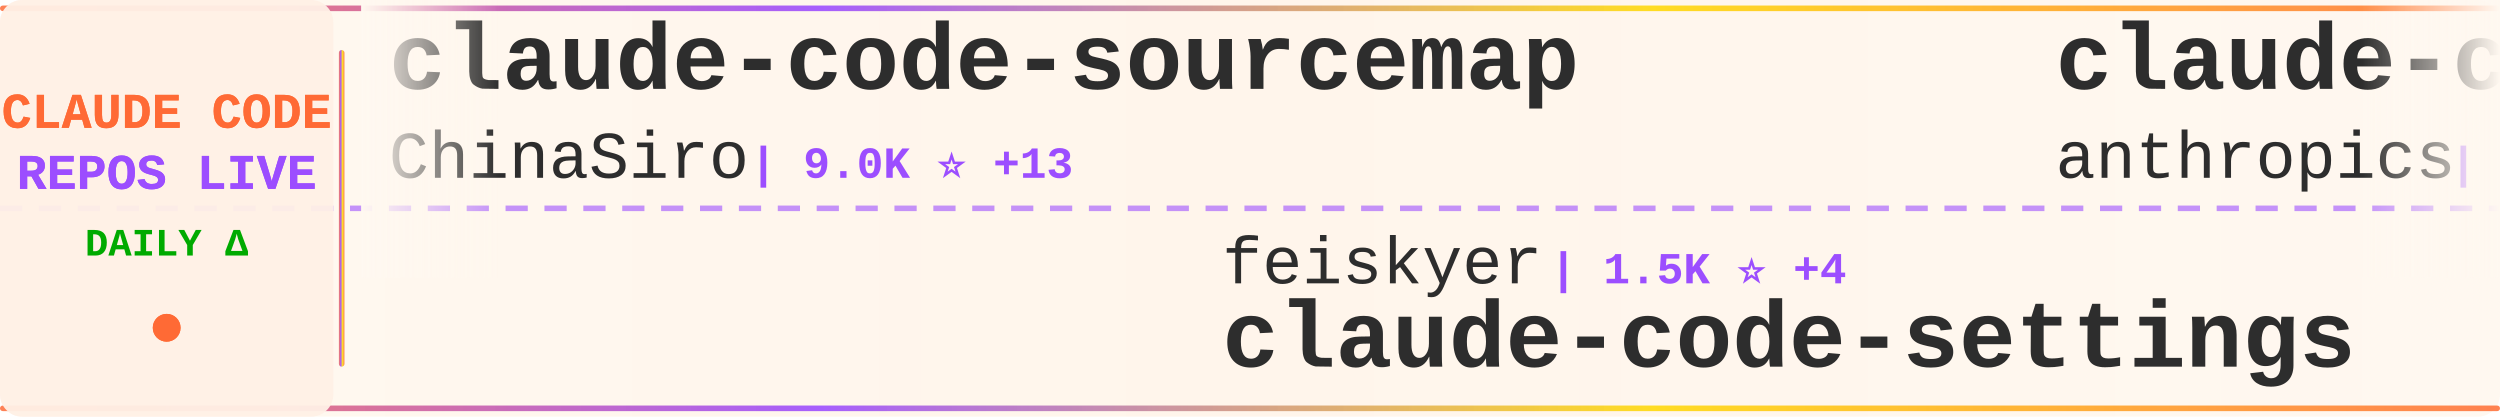
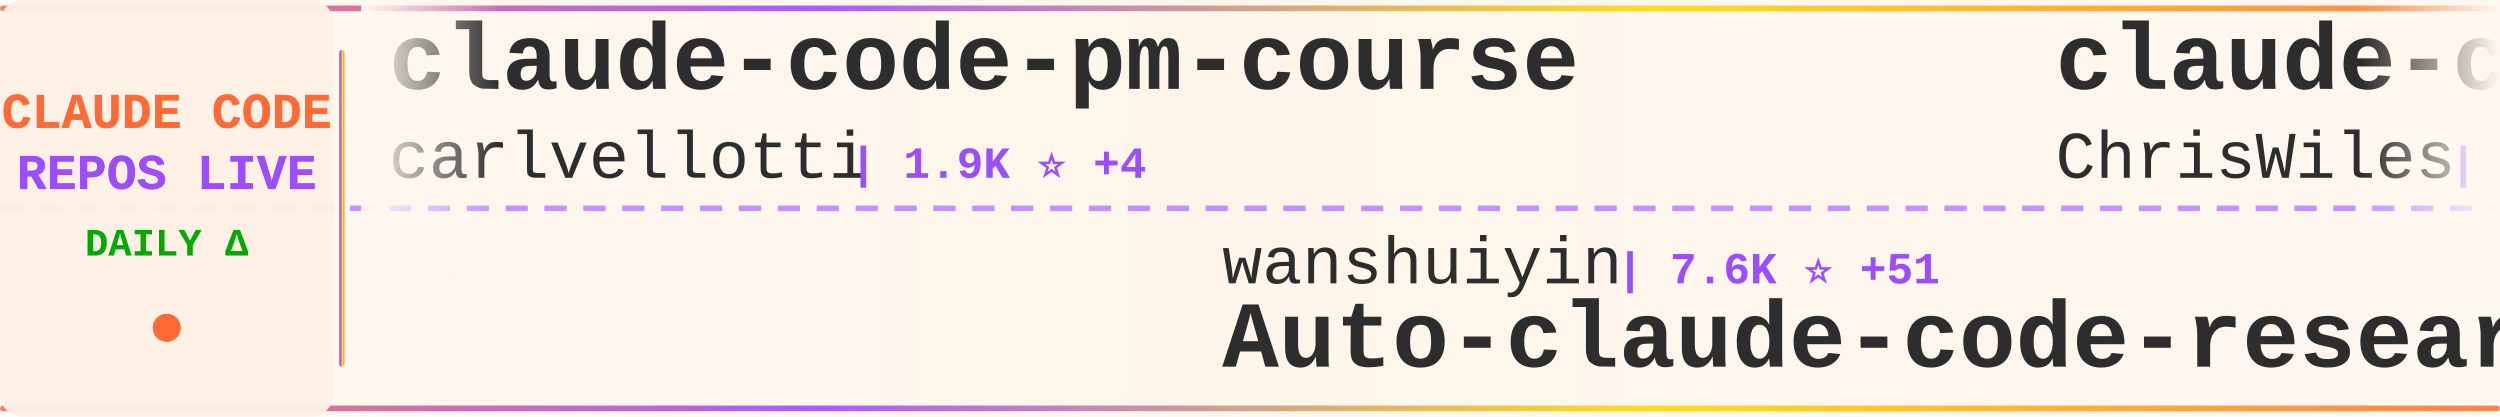
<svg xmlns="http://www.w3.org/2000/svg" width="900" height="150">
  <defs>
    <linearGradient id="tickerBg" x1="0%" y1="0%" x2="100%" y2="0%">
      <stop offset="0%" style="stop-color:#fff8f0;stop-opacity:0.98" />
      <stop offset="50%" style="stop-color:#fff5eb;stop-opacity:1" />
      <stop offset="100%" style="stop-color:#fff8f0;stop-opacity:0.98" />
    </linearGradient>
    <linearGradient id="borderGrad" x1="0%" y1="0%" x2="100%" y2="0%">
      <stop offset="0%" style="stop-color:#FF6B35;stop-opacity:0.85">
        <animate attributeName="stop-opacity" values="0.85;1;0.85" dur="2s" repeatCount="indefinite" />
      </stop>
      <stop offset="33%" style="stop-color:#9C4EFF;stop-opacity:0.9">
        <animate attributeName="stop-opacity" values="0.9;1;0.9" dur="2.2s" repeatCount="indefinite" />
      </stop>
      <stop offset="66%" style="stop-color:#FFD700;stop-opacity:0.85">
        <animate attributeName="stop-opacity" values="0.85;1;0.85" dur="1.8s" repeatCount="indefinite" />
      </stop>
      <stop offset="100%" style="stop-color:#FF6B35;stop-opacity:0.85">
        <animate attributeName="stop-opacity" values="0.85;1;0.85" dur="2s" repeatCount="indefinite" />
      </stop>
    </linearGradient>
    <filter id="textGlow">
      <feGaussianBlur stdDeviation="0.15" result="coloredBlur" />
      <feMerge>
        <feMergeNode in="coloredBlur" />
        <feMergeNode in="SourceGraphic" />
      </feMerge>
    </filter>
    <filter id="metricGlow">
      <feGaussianBlur stdDeviation="0.2" result="coloredBlur" />
      <feMerge>
        <feMergeNode in="coloredBlur" />
        <feMergeNode in="SourceGraphic" />
      </feMerge>
    </filter>
    <linearGradient id="leftFade" x1="0%" y1="0%" x2="100%" y2="0%">
      <stop offset="0%" style="stop-color:#fff8f0;stop-opacity:1" />
      <stop offset="100%" style="stop-color:#fff8f0;stop-opacity:0" />
    </linearGradient>
    <linearGradient id="rightFade" x1="0%" y1="0%" x2="100%" y2="0%">
      <stop offset="0%" style="stop-color:#fff8f0;stop-opacity:0" />
      <stop offset="100%" style="stop-color:#fff8f0;stop-opacity:1" />
    </linearGradient>
  </defs>
  <rect width="900" height="150" fill="url(#tickerBg)" rx="8" />
  <rect x="0" y="2" width="900" height="2" fill="url(#borderGrad)" rx="1" />
  <rect x="0" y="146" width="900" height="2" fill="url(#borderGrad)" rx="1" />
  <line x1="0" y1="75" x2="900" y2="75" stroke="#9C4EFF" stroke-width="2" stroke-dasharray="8 6" opacity="0.6" />
  <rect x="0" y="0" width="120" height="150" fill="#fff0e6" opacity="0.95" rx="8" />
  <text x="60" y="46" font-family="'Courier New', monospace" font-size="18" font-weight="bold" fill="#FF6B35" text-anchor="middle" filter="url(#textGlow)">
    CLAUDE CODE
  </text>
  <text x="60" y="68" font-family="'Courier New', monospace" font-size="18" font-weight="bold" fill="#9C4EFF" text-anchor="middle" filter="url(#textGlow)">
    REPOS LIVE
  </text>
  <text x="60" y="92" font-family="'Courier New', monospace" font-size="14" font-weight="bold" fill="#00aa00" text-anchor="middle">
    DAILY Δ
  </text>
  <circle cx="60" cy="118" r="5" fill="#FF6B35" filter="url(#metricGlow)">
    <animate attributeName="r" values="4;6;4" dur="1.5s" repeatCount="indefinite" />
    <animate attributeName="opacity" values="0.6;1;0.6" dur="1.5s" repeatCount="indefinite" />
  </circle>
  <rect x="122" y="18" width="2" height="114" fill="url(#borderGrad)" rx="1" />
  <clipPath id="tickerClip">
    <rect x="130" y="0" width="770" height="150" />
  </clipPath>
  <g clip-path="url(#tickerClip)">
    <g id="tickerItems">
      <animateTransform attributeName="transform" attributeType="XML" type="translate" from="0 0" to="-3000 0" dur="54s" repeatCount="indefinite" />
      <g transform="translate(0, 0)">
-         <text x="140" y="32" font-family="'Courier New', monospace" font-size="34" font-weight="bold" fill="#2d2d2d">claude-code-sourcemap</text>
-         <text x="140" y="64" font-family="'Courier New', monospace" font-size="24" font-weight="normal" fill="#2d2d2d" opacity="1.0">ChinaSiro</text>
-         <text x="270" y="64" font-family="'Courier New', monospace" font-size="16" font-weight="bold" fill="#9C4EFF"> | 9.0K ⭐ +13</text>
+         <text x="140" y="32" font-family="'Courier New', monospace" font-size="34" font-weight="bold" fill="#2d2d2d">claude-code-pm-course</text>
+         <text x="140" y="64" font-family="'Courier New', monospace" font-size="24" font-weight="normal" fill="#2d2d2d" opacity="1.0">carlvellotti</text>
+         <text x="306" y="64" font-family="'Courier New', monospace" font-size="16" font-weight="bold" fill="#9C4EFF"> | 1.9K ⭐ +4</text>
      </g>
      <g transform="translate(300, 0)">
-         <text x="140" y="102" font-family="'Courier New', monospace" font-size="24" font-weight="normal" fill="#2d2d2d" opacity="1.0">feiskyer</text>
-         <text x="258" y="102" font-family="'Courier New', monospace" font-size="16" font-weight="bold" fill="#9C4EFF"> | 1.5K ⭐ +4</text>
-         <text x="140" y="132" font-family="'Courier New', monospace" font-size="34" font-weight="bold" fill="#2d2d2d">claude-code-settings</text>
+         <text x="140" y="102" font-family="'Courier New', monospace" font-size="24" font-weight="normal" fill="#2d2d2d" opacity="1.0">wanshuiyin</text>
+         <text x="282" y="102" font-family="'Courier New', monospace" font-size="16" font-weight="bold" fill="#9C4EFF"> | 7.6K ⭐ +51</text>
+         <text x="140" y="132" font-family="'Courier New', monospace" font-size="34" font-weight="bold" fill="#2d2d2d">Auto-claude-code-researc...</text>
      </g>
      <g transform="translate(600, 0)">
-         <text x="140" y="32" font-family="'Courier New', monospace" font-size="34" font-weight="bold" fill="#2d2d2d">claude-code-action</text>
-         <text x="140" y="64" font-family="'Courier New', monospace" font-size="24" font-weight="normal" fill="#2d2d2d" opacity="1.0">anthropics</text>
-         <text x="282" y="64" font-family="'Courier New', monospace" font-size="16" font-weight="bold" fill="#9C4EFF"> | 7.3K ⭐ +16</text>
+         <text x="140" y="32" font-family="'Courier New', monospace" font-size="34" font-weight="bold" fill="#2d2d2d">claude-code-showcase</text>
+         <text x="140" y="64" font-family="'Courier New', monospace" font-size="24" font-weight="normal" fill="#2d2d2d" opacity="1.0">ChrisWiles</text>
+         <text x="282" y="64" font-family="'Courier New', monospace" font-size="16" font-weight="bold" fill="#9C4EFF"> | 5.8K ⭐ +2</text>
      </g>
      <g transform="translate(900, 0)">
-         <text x="140" y="102" font-family="'Courier New', monospace" font-size="24" font-weight="normal" fill="#2d2d2d" opacity="1.0">fazxes</text>
-         <text x="234" y="102" font-family="'Courier New', monospace" font-size="16" font-weight="bold" fill="#9C4EFF"> | 211 ⭐</text>
-         <text x="140" y="132" font-family="'Courier New', monospace" font-size="34" font-weight="bold" fill="#2d2d2d">Claude-code</text>
+         <text x="140" y="102" font-family="'Courier New', monospace" font-size="24" font-weight="normal" fill="#2d2d2d" opacity="1.0">AprilNEA</text>
+         <text x="258" y="102" font-family="'Courier New', monospace" font-size="16" font-weight="bold" fill="#9C4EFF"> | 373 ⭐</text>
+         <text x="140" y="132" font-family="'Courier New', monospace" font-size="34" font-weight="bold" fill="#2d2d2d">claude-code-source</text>
      </g>
      <g transform="translate(1200, 0)">
-         <text x="140" y="32" font-family="'Courier New', monospace" font-size="34" font-weight="bold" fill="#2d2d2d">Claude-Code-Usage-Monito...</text>
-         <text x="140" y="64" font-family="'Courier New', monospace" font-size="24" font-weight="normal" fill="#2d2d2d" opacity="1.0">Maciek-roboblog</text>
-         <text x="342" y="64" font-family="'Courier New', monospace" font-size="16" font-weight="bold" fill="#9C4EFF"> | 7.8K ⭐ +18</text>
+         <text x="140" y="32" font-family="'Courier New', monospace" font-size="34" font-weight="bold" fill="#2d2d2d">claude-code-system-promp...</text>
+         <text x="140" y="64" font-family="'Courier New', monospace" font-size="24" font-weight="normal" fill="#2d2d2d" opacity="1.0">Piebald-AI</text>
+         <text x="282" y="64" font-family="'Courier New', monospace" font-size="16" font-weight="bold" fill="#9C4EFF"> | 9.5K ⭐ +49</text>
      </g>
      <g transform="translate(1500, 0)">
-         <text x="140" y="102" font-family="'Courier New', monospace" font-size="24" font-weight="normal" fill="#2d2d2d" opacity="1.0">ykdojo</text>
-         <text x="234" y="102" font-family="'Courier New', monospace" font-size="16" font-weight="bold" fill="#9C4EFF"> | 8.0K ⭐ +14</text>
-         <text x="140" y="132" font-family="'Courier New', monospace" font-size="34" font-weight="bold" fill="#2d2d2d">claude-code-tips</text>
+         <text x="140" y="102" font-family="'Courier New', monospace" font-size="24" font-weight="normal" fill="#2d2d2d" opacity="1.0">anthropics</text>
+         <text x="282" y="102" font-family="'Courier New', monospace" font-size="16" font-weight="bold" fill="#9C4EFF"> | 802 ⭐ +1</text>
+         <text x="140" y="132" font-family="'Courier New', monospace" font-size="34" font-weight="bold" fill="#2d2d2d">claude-code-base-action</text>
      </g>
      <g transform="translate(1800, 0)">
-         <text x="140" y="32" font-family="'Courier New', monospace" font-size="34" font-weight="bold" fill="#2d2d2d">skills</text>
-         <text x="140" y="64" font-family="'Courier New', monospace" font-size="24" font-weight="normal" fill="#2d2d2d" opacity="1.0">anthropics</text>
-         <text x="282" y="64" font-family="'Courier New', monospace" font-size="16" font-weight="bold" fill="#9C4EFF"> | 124.2K ⭐ +443</text>
+         <text x="140" y="32" font-family="'Courier New', monospace" font-size="34" font-weight="bold" fill="#2d2d2d">claude-code-settings</text>
+         <text x="140" y="64" font-family="'Courier New', monospace" font-size="24" font-weight="normal" fill="#2d2d2d" opacity="1.0">feiskyer</text>
+         <text x="258" y="64" font-family="'Courier New', monospace" font-size="16" font-weight="bold" fill="#9C4EFF"> | 1.5K ⭐ +4</text>
      </g>
      <g transform="translate(2100, 0)">
        <text x="140" y="102" font-family="'Courier New', monospace" font-size="24" font-weight="normal" fill="#2d2d2d" opacity="1.0">777genius</text>
        <text x="270" y="102" font-family="'Courier New', monospace" font-size="16" font-weight="bold" fill="#9C4EFF"> | 900 ⭐ +3</text>
        <text x="140" y="132" font-family="'Courier New', monospace" font-size="34" font-weight="bold" fill="#2d2d2d">claude-code-source-code</text>
      </g>
      <g transform="translate(2400, 0)">
-         <text x="140" y="32" font-family="'Courier New', monospace" font-size="34" font-weight="bold" fill="#2d2d2d">claude-code-security-rev...</text>
-         <text x="140" y="64" font-family="'Courier New', monospace" font-size="24" font-weight="normal" fill="#2d2d2d" opacity="1.0">anthropics</text>
-         <text x="282" y="64" font-family="'Courier New', monospace" font-size="16" font-weight="bold" fill="#9C4EFF"> | 4.4K ⭐ +12</text>
+         <text x="140" y="32" font-family="'Courier New', monospace" font-size="34" font-weight="bold" fill="#2d2d2d">claude-code-proxy</text>
+         <text x="140" y="64" font-family="'Courier New', monospace" font-size="24" font-weight="normal" fill="#2d2d2d" opacity="1.0">1rgs</text>
+         <text x="210" y="64" font-family="'Courier New', monospace" font-size="16" font-weight="bold" fill="#9C4EFF"> | 3.5K ⭐ +4</text>
      </g>
      <g transform="translate(2700, 0)">
-         <text x="140" y="102" font-family="'Courier New', monospace" font-size="24" font-weight="normal" fill="#2d2d2d" opacity="1.0">darcyegb</text>
-         <text x="258" y="102" font-family="'Courier New', monospace" font-size="16" font-weight="bold" fill="#9C4EFF"> | 674 ⭐ +1</text>
-         <text x="140" y="132" font-family="'Courier New', monospace" font-size="34" font-weight="bold" fill="#2d2d2d">ClaudeCodeAgents</text>
+         <text x="140" y="102" font-family="'Courier New', monospace" font-size="24" font-weight="normal" fill="#2d2d2d" opacity="1.0">nicedreamzapp</text>
+         <text x="318" y="102" font-family="'Courier New', monospace" font-size="16" font-weight="bold" fill="#9C4EFF"> | 2.2K ⭐ +37</text>
+         <text x="140" y="132" font-family="'Courier New', monospace" font-size="34" font-weight="bold" fill="#2d2d2d">claude-code-local</text>
      </g>
      <g transform="translate(3000, 0)">
-         <text x="140" y="32" font-family="'Courier New', monospace" font-size="34" font-weight="bold" fill="#2d2d2d">claude-code-sourcemap</text>
-         <text x="140" y="64" font-family="'Courier New', monospace" font-size="24" font-weight="normal" fill="#2d2d2d" opacity="1.0">ChinaSiro</text>
-         <text x="270" y="64" font-family="'Courier New', monospace" font-size="16" font-weight="bold" fill="#9C4EFF"> | 9.0K ⭐ +13</text>
+         <text x="140" y="32" font-family="'Courier New', monospace" font-size="34" font-weight="bold" fill="#2d2d2d">claude-code-pm-course</text>
+         <text x="140" y="64" font-family="'Courier New', monospace" font-size="24" font-weight="normal" fill="#2d2d2d" opacity="1.0">carlvellotti</text>
+         <text x="306" y="64" font-family="'Courier New', monospace" font-size="16" font-weight="bold" fill="#9C4EFF"> | 1.9K ⭐ +4</text>
      </g>
      <g transform="translate(3300, 0)">
-         <text x="140" y="102" font-family="'Courier New', monospace" font-size="24" font-weight="normal" fill="#2d2d2d" opacity="1.0">feiskyer</text>
-         <text x="258" y="102" font-family="'Courier New', monospace" font-size="16" font-weight="bold" fill="#9C4EFF"> | 1.5K ⭐ +4</text>
-         <text x="140" y="132" font-family="'Courier New', monospace" font-size="34" font-weight="bold" fill="#2d2d2d">claude-code-settings</text>
+         <text x="140" y="102" font-family="'Courier New', monospace" font-size="24" font-weight="normal" fill="#2d2d2d" opacity="1.0">wanshuiyin</text>
+         <text x="282" y="102" font-family="'Courier New', monospace" font-size="16" font-weight="bold" fill="#9C4EFF"> | 7.6K ⭐ +51</text>
+         <text x="140" y="132" font-family="'Courier New', monospace" font-size="34" font-weight="bold" fill="#2d2d2d">Auto-claude-code-researc...</text>
      </g>
      <g transform="translate(3600, 0)">
-         <text x="140" y="32" font-family="'Courier New', monospace" font-size="34" font-weight="bold" fill="#2d2d2d">claude-code-action</text>
-         <text x="140" y="64" font-family="'Courier New', monospace" font-size="24" font-weight="normal" fill="#2d2d2d" opacity="1.0">anthropics</text>
-         <text x="282" y="64" font-family="'Courier New', monospace" font-size="16" font-weight="bold" fill="#9C4EFF"> | 7.3K ⭐ +16</text>
+         <text x="140" y="32" font-family="'Courier New', monospace" font-size="34" font-weight="bold" fill="#2d2d2d">claude-code-showcase</text>
+         <text x="140" y="64" font-family="'Courier New', monospace" font-size="24" font-weight="normal" fill="#2d2d2d" opacity="1.0">ChrisWiles</text>
+         <text x="282" y="64" font-family="'Courier New', monospace" font-size="16" font-weight="bold" fill="#9C4EFF"> | 5.8K ⭐ +2</text>
      </g>
      <g transform="translate(3900, 0)">
-         <text x="140" y="102" font-family="'Courier New', monospace" font-size="24" font-weight="normal" fill="#2d2d2d" opacity="1.0">fazxes</text>
-         <text x="234" y="102" font-family="'Courier New', monospace" font-size="16" font-weight="bold" fill="#9C4EFF"> | 211 ⭐</text>
-         <text x="140" y="132" font-family="'Courier New', monospace" font-size="34" font-weight="bold" fill="#2d2d2d">Claude-code</text>
+         <text x="140" y="102" font-family="'Courier New', monospace" font-size="24" font-weight="normal" fill="#2d2d2d" opacity="1.0">AprilNEA</text>
+         <text x="258" y="102" font-family="'Courier New', monospace" font-size="16" font-weight="bold" fill="#9C4EFF"> | 373 ⭐</text>
+         <text x="140" y="132" font-family="'Courier New', monospace" font-size="34" font-weight="bold" fill="#2d2d2d">claude-code-source</text>
      </g>
    </g>
  </g>
  <rect x="130" y="0" width="50" height="100" fill="url(#leftFade)" />
  <rect x="850" y="0" width="50" height="100" fill="url(#rightFade)" />
</svg>
